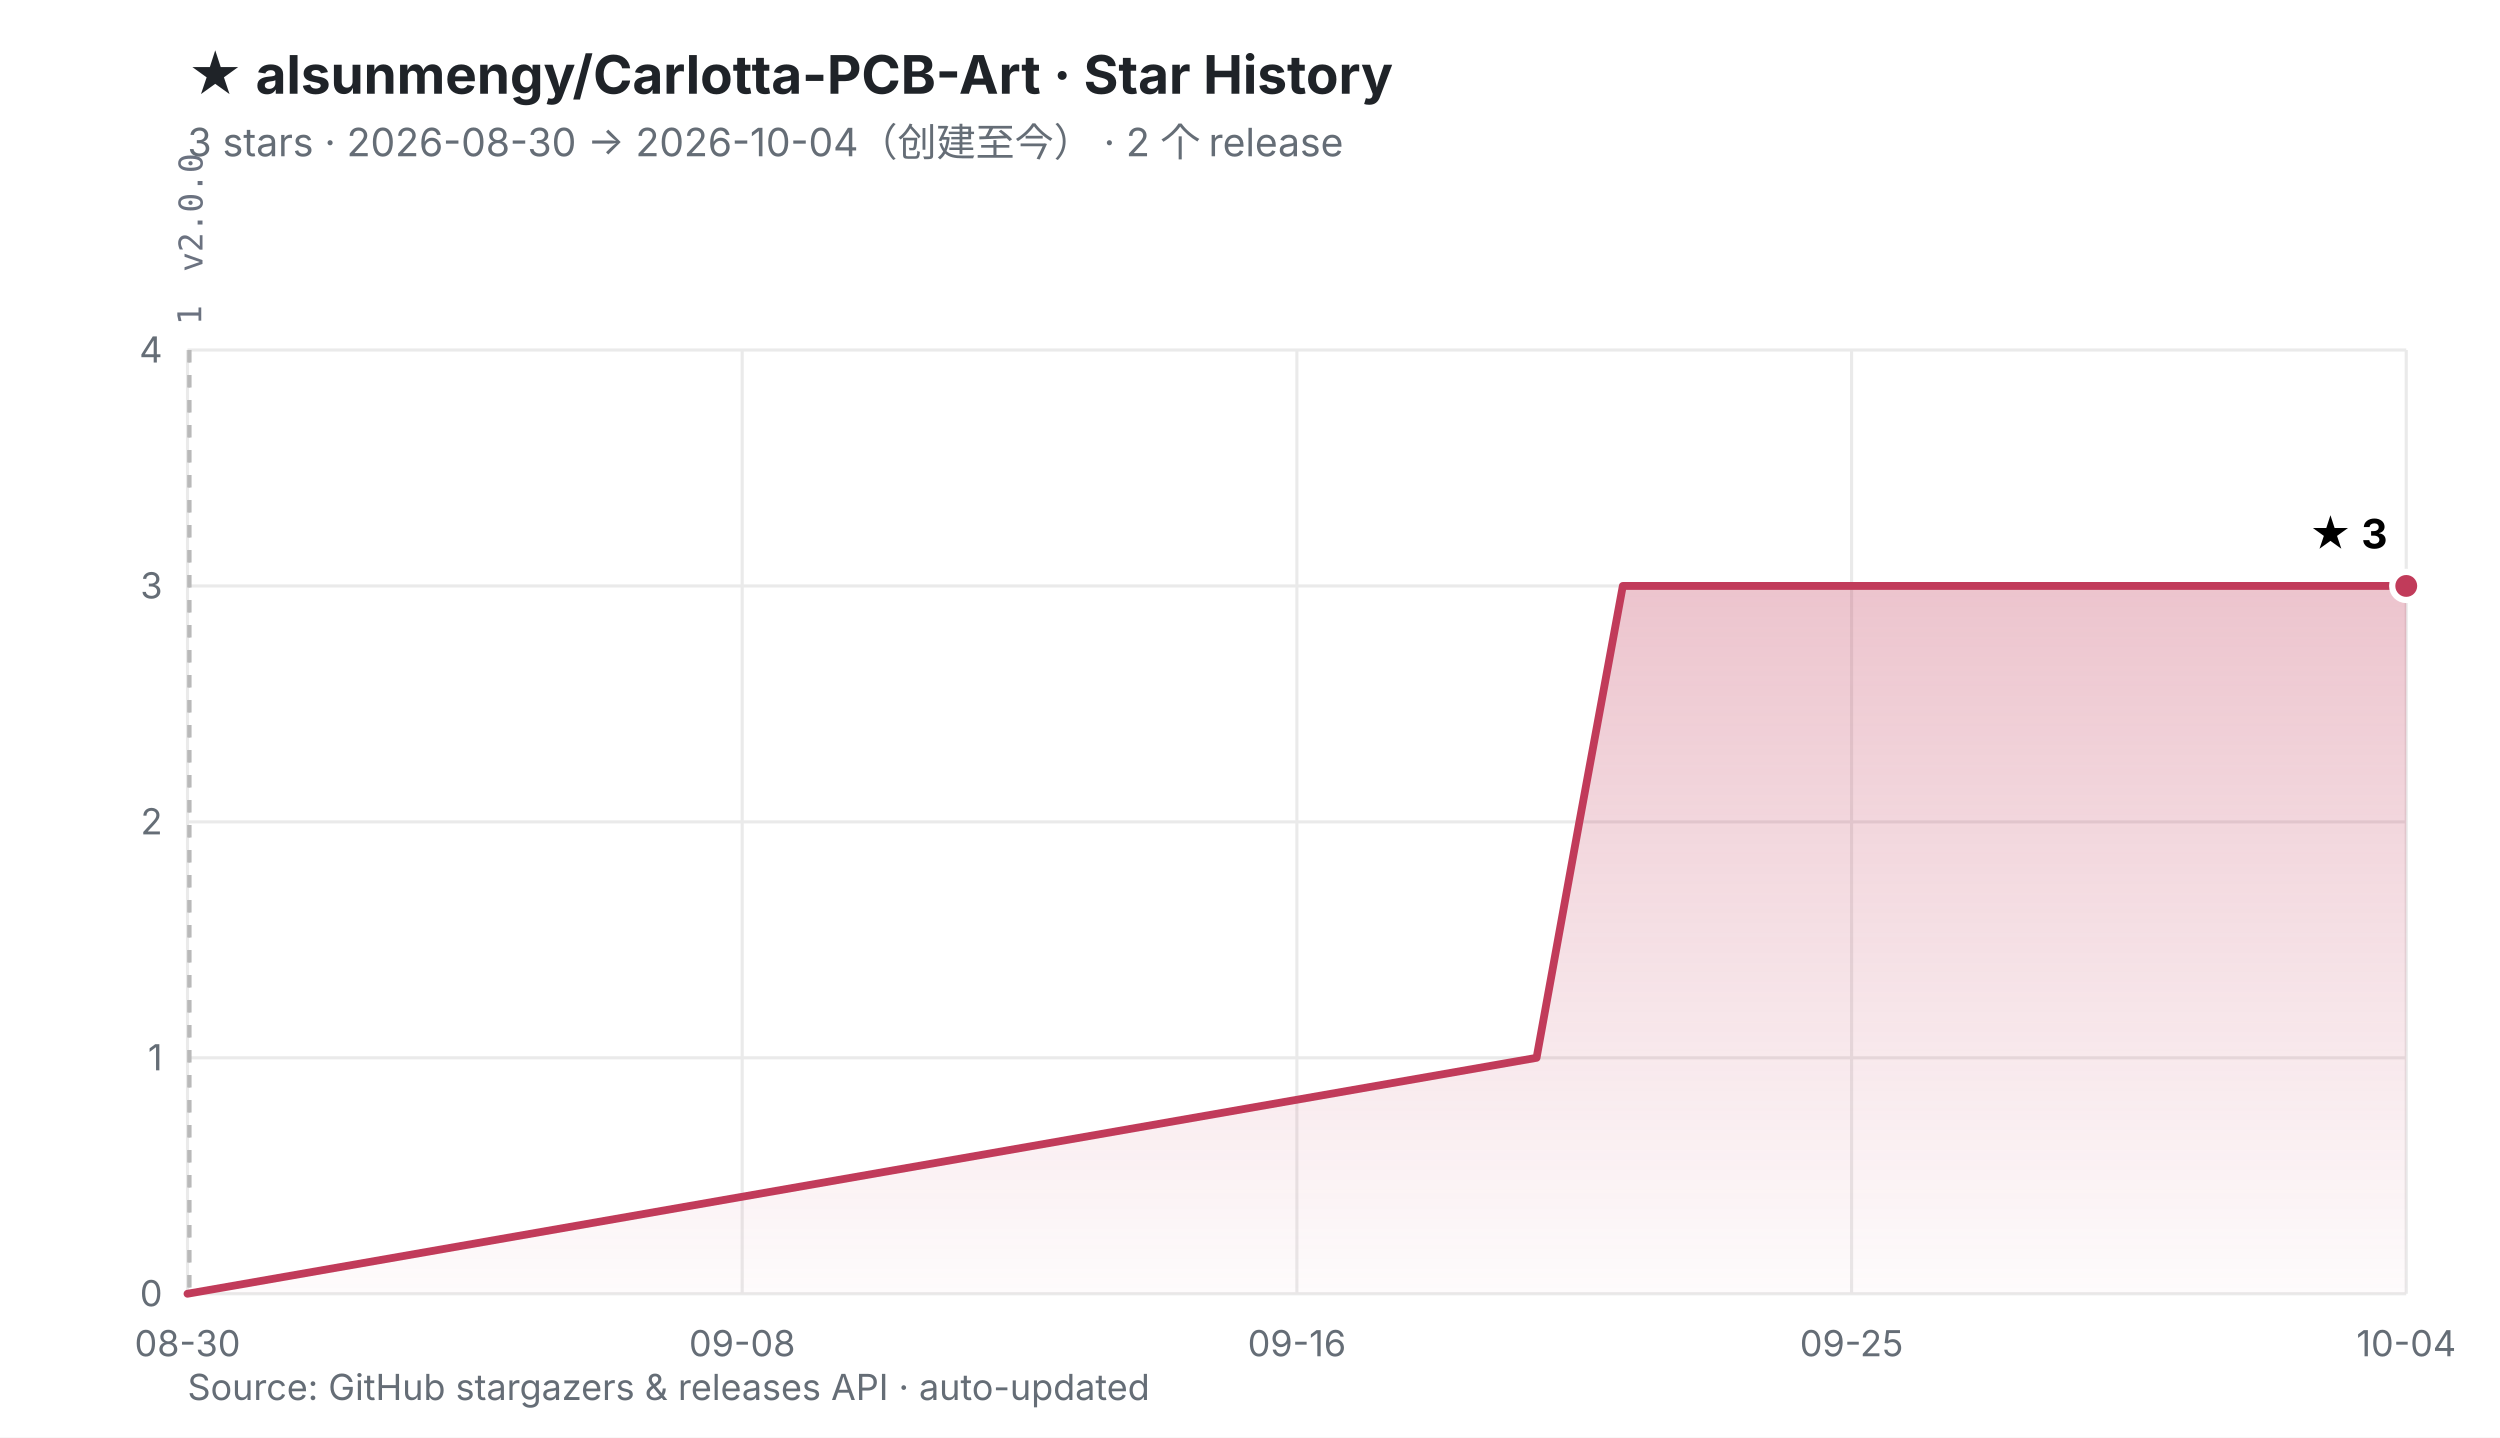
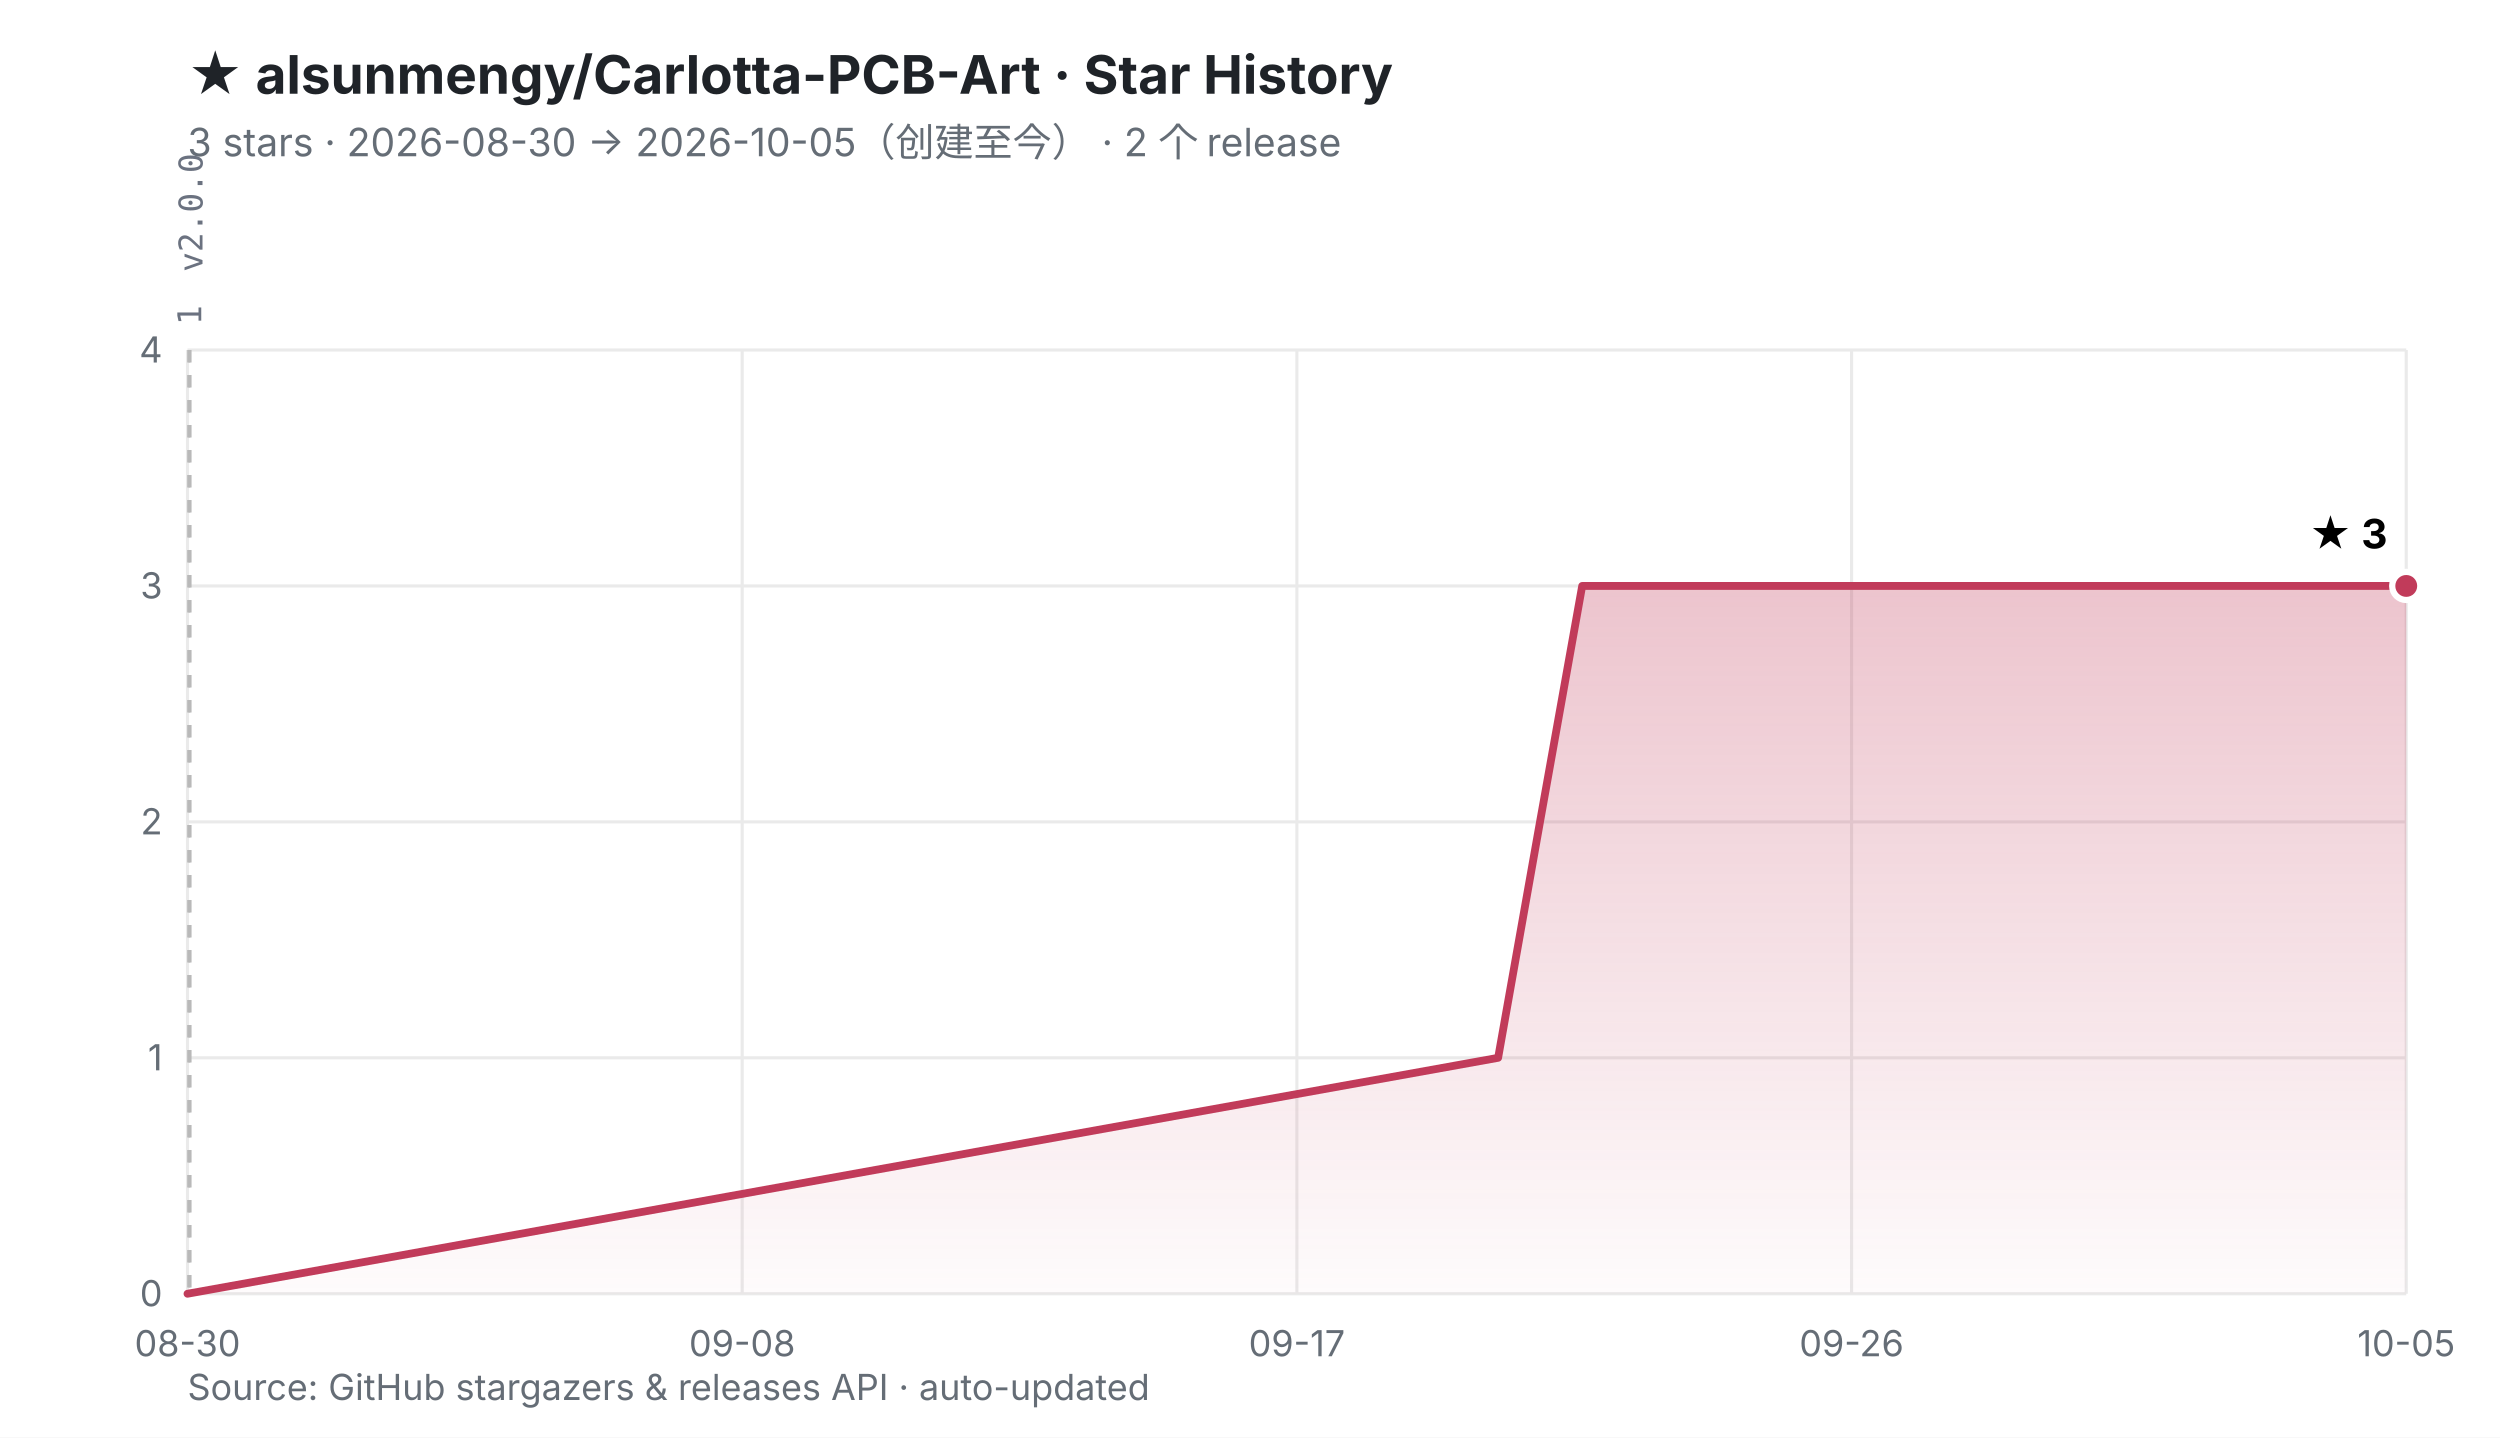
<svg xmlns="http://www.w3.org/2000/svg" viewBox="0 0 800 460" width="800" height="460" role="img" aria-labelledby="t d">
  <defs>
    <linearGradient id="fill" x1="0" y1="0" x2="0" y2="1">
      <stop offset="0%" stop-color="#C13B5A" stop-opacity="0.30" />
      <stop offset="100%" stop-color="#C13B5A" stop-opacity="0.02" />
    </linearGradient>
  </defs>
  <rect width="800" height="460" fill="#ffffff" />
  <style>
    .ttl{font:700 17px -apple-system,BlinkMacSystemFont,'Segoe UI','PingFang SC','Microsoft YaHei',sans-serif;fill:#1f2328}
    .sub{font:400 12.5px -apple-system,BlinkMacSystemFont,'Segoe UI','PingFang SC','Microsoft YaHei',sans-serif;fill:#656d76}
    .ax{font:400 11.5px -apple-system,BlinkMacSystemFont,'Segoe UI','PingFang SC',sans-serif;fill:#656d76}
    .val{font:700 13px -apple-system,BlinkMacSystemFont,'Segoe UI','PingFang SC',sans-serif;fill="#C13B5A"}
    .rel{font:400 10.5px ui-monospace,SFMono-Regular,Menlo,monospace;fill:#6b7280}
  </style>
  <text x="60" y="30" class="ttl">★ alsunmengy/Carlotta-PCB-Art · Star History</text>
-   <text x="60" y="50" class="sub">3 stars · 2026-08-30 → 2026-10-04（创建至今）  ·  2 个 release</text>
+   <text x="60" y="50" class="sub">3 stars · 2026-08-30 → 2026-10-05（创建至今）  ·  2 个 release</text>
  <line x1="60.0" y1="414.0" x2="770.0" y2="414.0" stroke="#eaeaea" stroke-width="1" />
  <line x1="60.0" y1="338.5" x2="770.0" y2="338.5" stroke="#eaeaea" stroke-width="1" />
  <line x1="60.0" y1="263.0" x2="770.0" y2="263.0" stroke="#eaeaea" stroke-width="1" />
  <line x1="60.0" y1="187.5" x2="770.0" y2="187.5" stroke="#eaeaea" stroke-width="1" />
  <line x1="60.0" y1="112.0" x2="770.0" y2="112.0" stroke="#eaeaea" stroke-width="1" />
  <line x1="60.0" y1="112.0" x2="60.0" y2="414.0" stroke="#eaeaea" stroke-width="1" />
  <line x1="237.5" y1="112.0" x2="237.5" y2="414.0" stroke="#eaeaea" stroke-width="1" />
  <line x1="415.0" y1="112.0" x2="415.0" y2="414.0" stroke="#eaeaea" stroke-width="1" />
  <line x1="592.5" y1="112.0" x2="592.5" y2="414.0" stroke="#eaeaea" stroke-width="1" />
  <line x1="770.0" y1="112.0" x2="770.0" y2="414.0" stroke="#eaeaea" stroke-width="1" />
  <line x1="60.4" y1="112.0" x2="60.4" y2="414.0" stroke="#b9b9b9" stroke-width="1" stroke-dasharray="4 4" />
  <line x1="60.8" y1="112.0" x2="60.8" y2="414.0" stroke="#b9b9b9" stroke-width="1" stroke-dasharray="4 4" />
  <text transform="translate(64.4,104.0) rotate(-90)" class="rel">1</text>
  <text transform="translate(64.8,87.0) rotate(-90)" class="rel">v2.0.0</text>
  <text x="52.0" y="418.0" text-anchor="end" class="ax">0</text>
  <text x="52.0" y="342.5" text-anchor="end" class="ax">1</text>
  <text x="52.0" y="267.0" text-anchor="end" class="ax">2</text>
  <text x="52.0" y="191.5" text-anchor="end" class="ax">3</text>
  <text x="52.0" y="116.0" text-anchor="end" class="ax">4</text>
  <text x="60.0" y="434.0" text-anchor="middle" class="ax">08-30</text>
  <text x="237.5" y="434.0" text-anchor="middle" class="ax">09-08</text>
-   <text x="415.0" y="434.0" text-anchor="middle" class="ax">09-16</text>
-   <text x="592.5" y="434.0" text-anchor="middle" class="ax">09-25</text>
-   <text x="770.0" y="434.0" text-anchor="middle" class="ax">10-04</text>
-   <polygon points="60.0,414.0 491.7,338.5 505.4,263.0 519.3,187.5 770.0,187.5 770.0,414.0 60.0,414.0" fill="url(#fill)" />
-   <polyline points="60.0,414.0 491.7,338.5 505.4,263.0 519.3,187.5 770.0,187.5" fill="none" stroke="#C13B5A" stroke-width="2.5" stroke-linejoin="round" stroke-linecap="round" />
+   <text x="415.0" y="434.0" text-anchor="middle" class="ax">09-17</text>
+   <text x="592.5" y="434.0" text-anchor="middle" class="ax">09-26</text>
+   <text x="770.0" y="434.0" text-anchor="middle" class="ax">10-05</text>
+   <polygon points="60.0,414.0 479.4,338.5 492.8,263.0 506.3,187.5 770.0,187.5 770.0,414.0 60.0,414.0" fill="url(#fill)" />
+   <polyline points="60.0,414.0 479.4,338.5 492.8,263.0 506.3,187.5 770.0,187.5" fill="none" stroke="#C13B5A" stroke-width="2.5" stroke-linejoin="round" stroke-linecap="round" />
  <circle cx="770.0" cy="187.5" r="4.5" fill="#C13B5A" stroke="#ffffff" stroke-width="2" />
  <text x="764.0" y="175.5" text-anchor="end" class="val">★ 3</text>
  <text x="60" y="448" class="ax">Source: GitHub stargazers &amp; releases API · auto-updated</text>
</svg>
